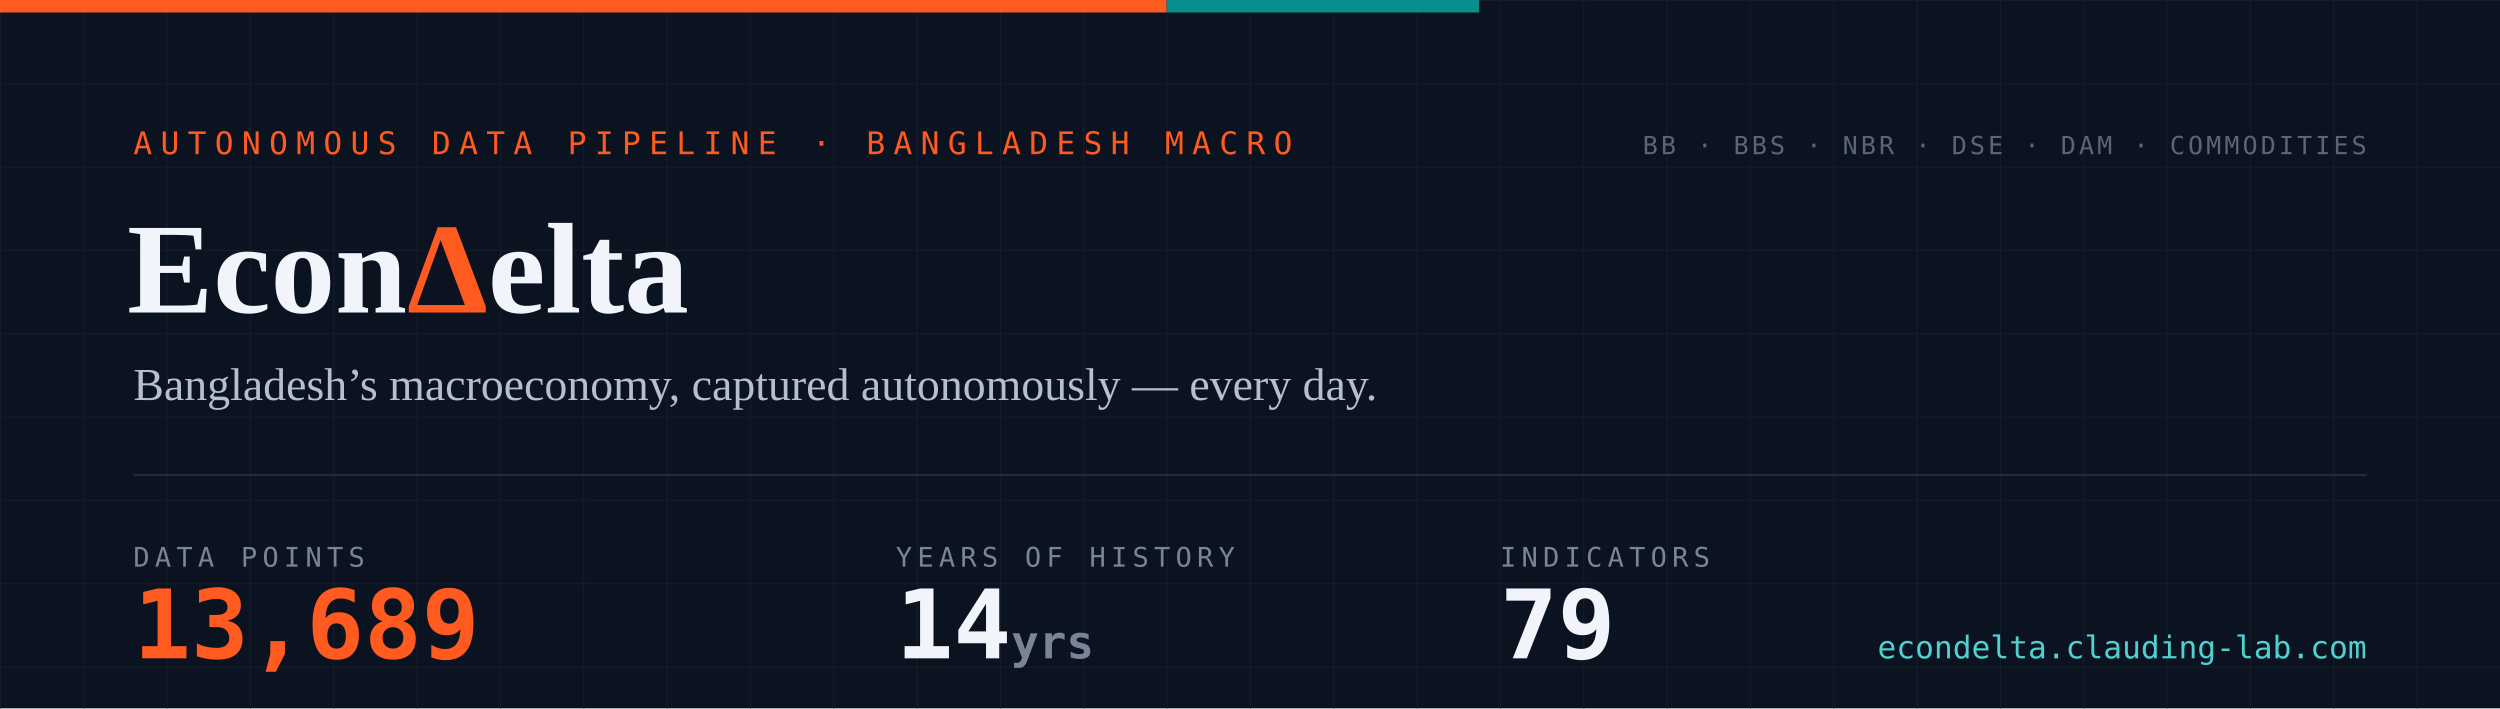
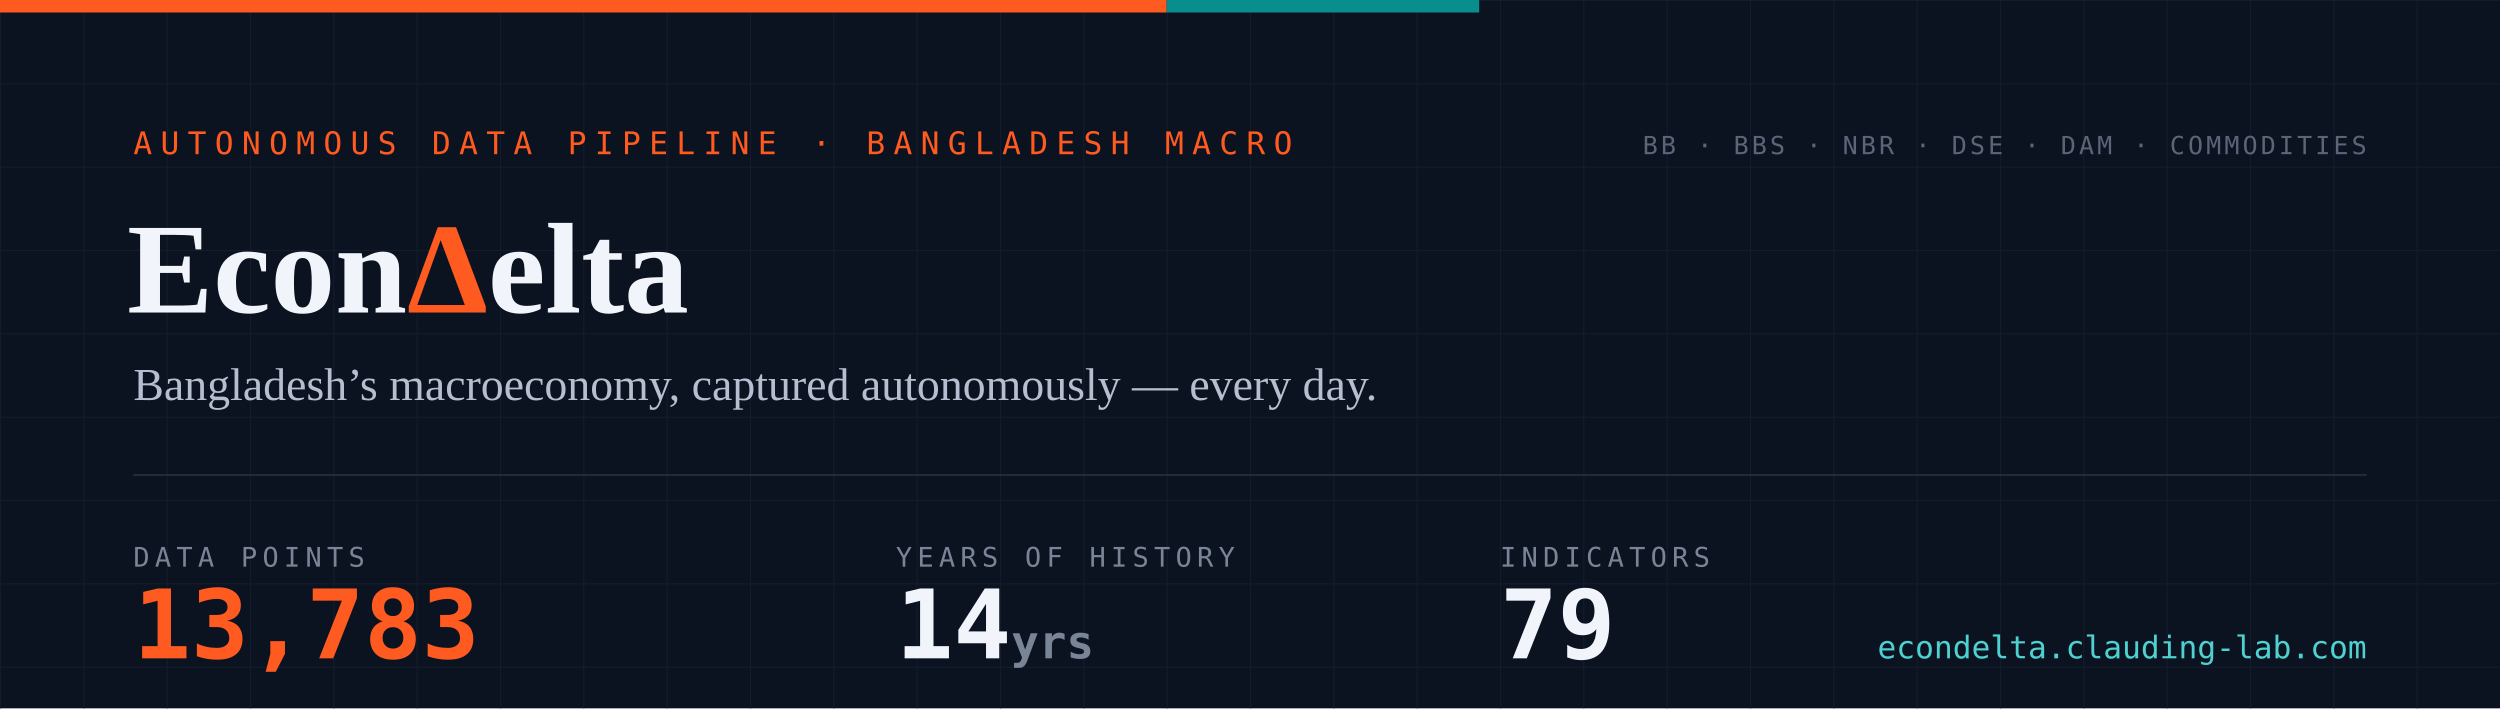
- <svg xmlns="http://www.w3.org/2000/svg" width="1200" height="340" viewBox="0 0 1200 340" role="img" aria-label="EconDelta — 13,689 data points across 79 indicators, 14 years of history since 2012">
+ <svg xmlns="http://www.w3.org/2000/svg" width="1200" height="340" viewBox="0 0 1200 340" role="img" aria-label="EconDelta — 13,783 data points across 79 indicators, 14 years of history since 2012">
  <defs>
    <pattern id="g" width="40" height="40" patternUnits="userSpaceOnUse">
      <path d="M40 0H0V40" fill="none" stroke="#141c2b" stroke-width="1" />
    </pattern>
    <style>
      .mono{font-family:ui-monospace,'SF Mono','Cascadia Code',Menlo,Consolas,monospace}
      .serif{font-family:Georgia,'Times New Roman',serif}
    </style>
  </defs>
  <rect width="1200" height="340" fill="#0b1220" />
  <rect width="1200" height="340" fill="url(#g)" />
  <rect width="560" height="6" fill="#ff5a1f" />
  <rect x="560" width="150" height="6" fill="#098e8e" />
  <text x="64" y="74" class="mono" font-size="15" letter-spacing="4" fill="#ff5a1f">AUTONOMOUS DATA PIPELINE · BANGLADESH MACRO</text>
  <text x="61" y="150" class="serif" font-size="62" font-weight="700" fill="#f1f4fa">Econ<tspan fill="#ff5a1f">Δ</tspan>elta</text>
  <text x="64" y="192" class="serif" font-size="22" fill="#b6bfd0">Bangladesh’s macroeconomy, captured autonomously — every day.</text>
  <line x1="64" y1="228" x2="1136" y2="228" stroke="#232a3a" stroke-width="1" />
  <text x="64" y="272" class="mono" font-size="13" letter-spacing="2.5" fill="#7a8497">DATA POINTS</text>
-   <text x="64" y="316" class="mono" font-size="46" font-weight="700" fill="#ff5a1f">13,689</text>
+   <text x="64" y="316" class="mono" font-size="46" font-weight="700" fill="#ff5a1f">13,783</text>
  <text x="430" y="272" class="mono" font-size="13" letter-spacing="2.5" fill="#7a8497">YEARS OF HISTORY</text>
  <text x="430" y="316" class="mono" font-size="46" font-weight="700" fill="#f1f4fa">14<tspan font-size="22" fill="#7a8497"> yrs</tspan>
  </text>
  <text x="720" y="272" class="mono" font-size="13" letter-spacing="2.5" fill="#7a8497">INDICATORS</text>
  <text x="720" y="316" class="mono" font-size="46" font-weight="700" fill="#f1f4fa">79</text>
  <text x="1136" y="74" text-anchor="end" class="mono" font-size="12" letter-spacing="1.5" fill="#5b6577">BB · BBS · NBR · DSE · DAM · COMMODITIES</text>
  <text x="1136" y="316" text-anchor="end" class="mono" font-size="15" fill="#4ed1d1">econdelta.clauding-lab.com</text>
</svg>
